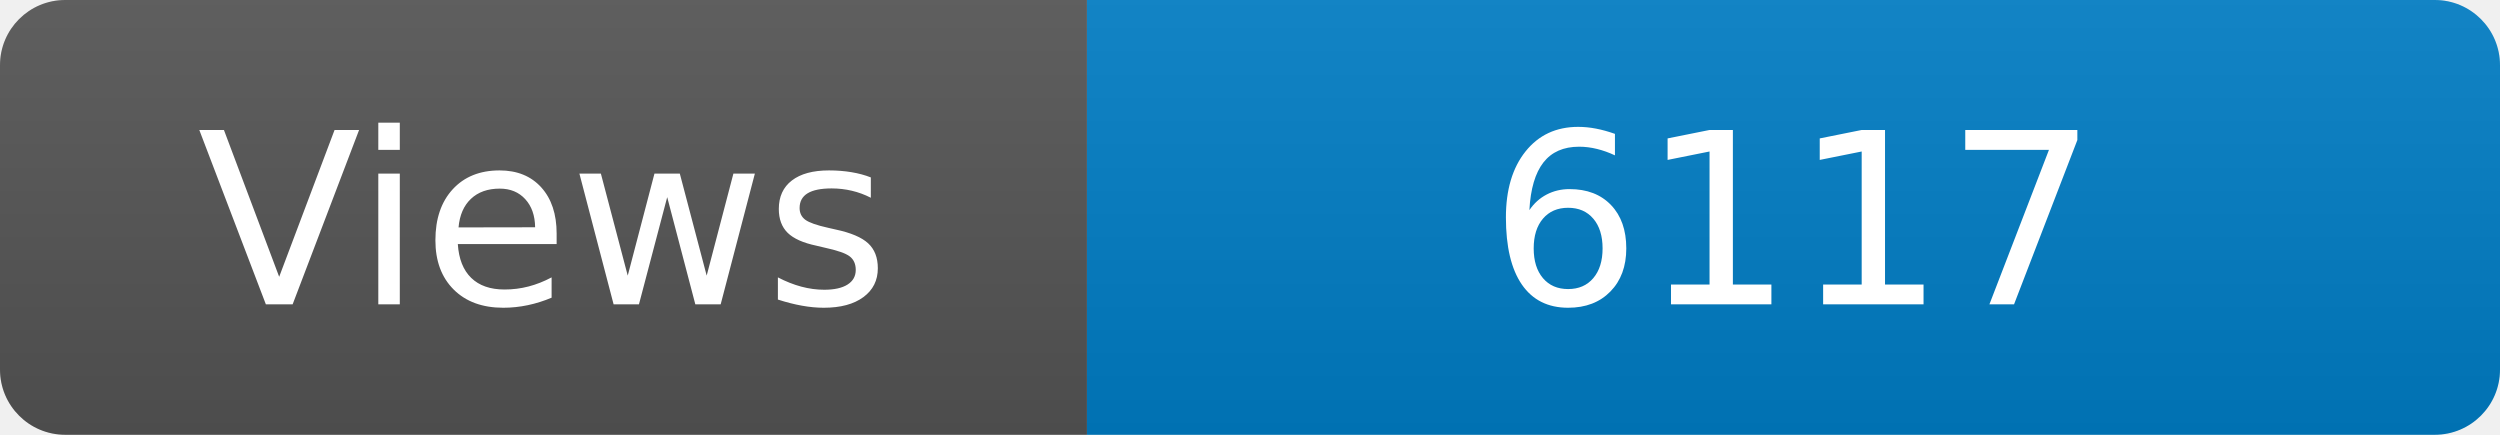
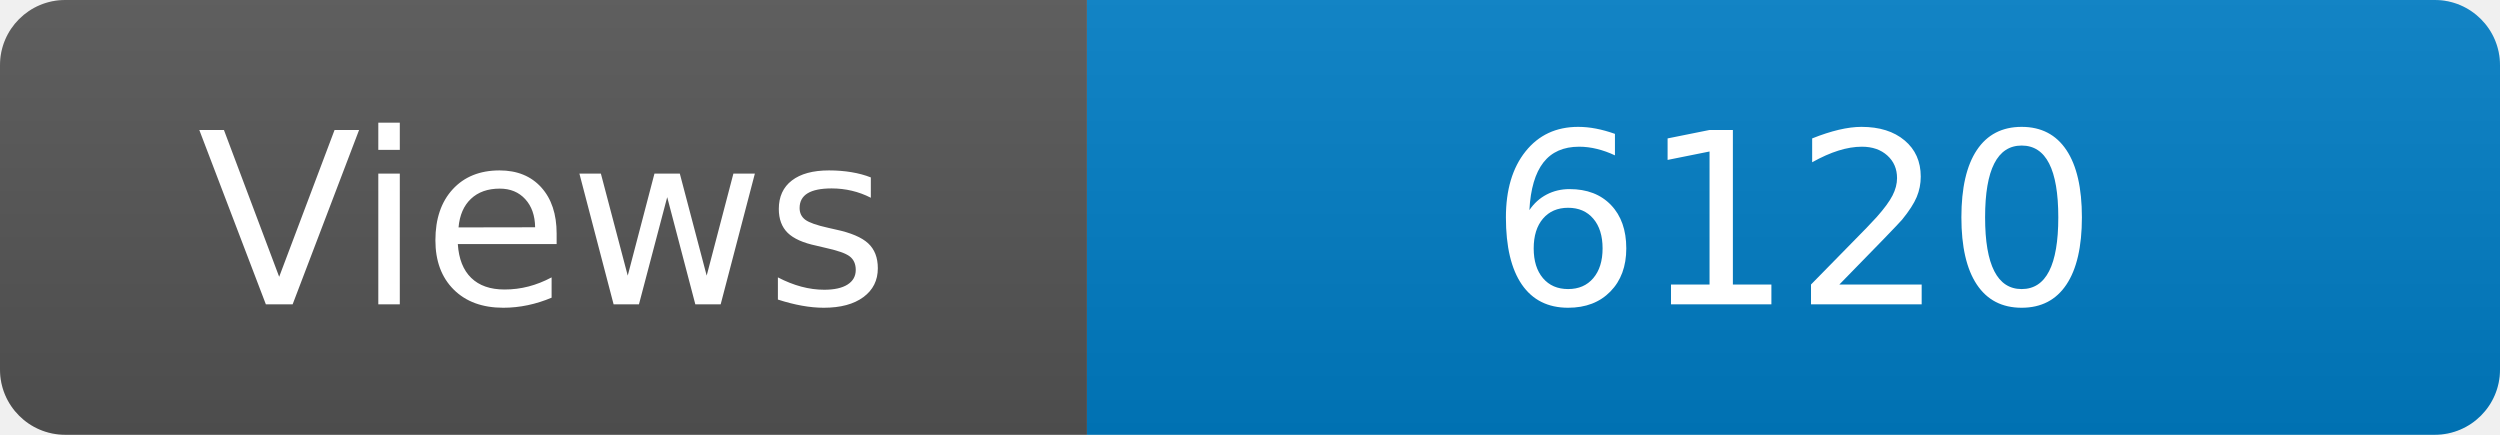
<svg xmlns="http://www.w3.org/2000/svg" width="115" height="20" role="img" aria-label="Maintained?: yes">
  <linearGradient id="s" x2="0" y2="100%">
    <stop offset="0" stop-color="#bbb" stop-opacity=".1" />
    <stop offset="1" stop-opacity=".1" />
  </linearGradient>
  <clipPath id="r">
    <rect width="115" height="20" rx="3" fill="#fff" />
  </clipPath>
  <g clip-path="url(#r)">
    <rect width="50" height="20" fill="#555" />
    <rect x="50" width="160" height="20" fill="#007ec6" />
    <rect width="115" height="20" fill="url(#s)" />
  </g>
  <g fill="#fff" text-anchor="middle" font-family="Verdana,Geneva,DejaVu Sans,sans-serif" font-size="110">
    <text x="250" y="140" transform="scale(.1)" fill="#fff">Views</text>
-     <text x="825" y="140" transform="scale(.1)" fill="#fff">6117</text>
+     <text x="825" y="140" transform="scale(.1)" fill="#fff">6120</text>
  </g>
</svg>
